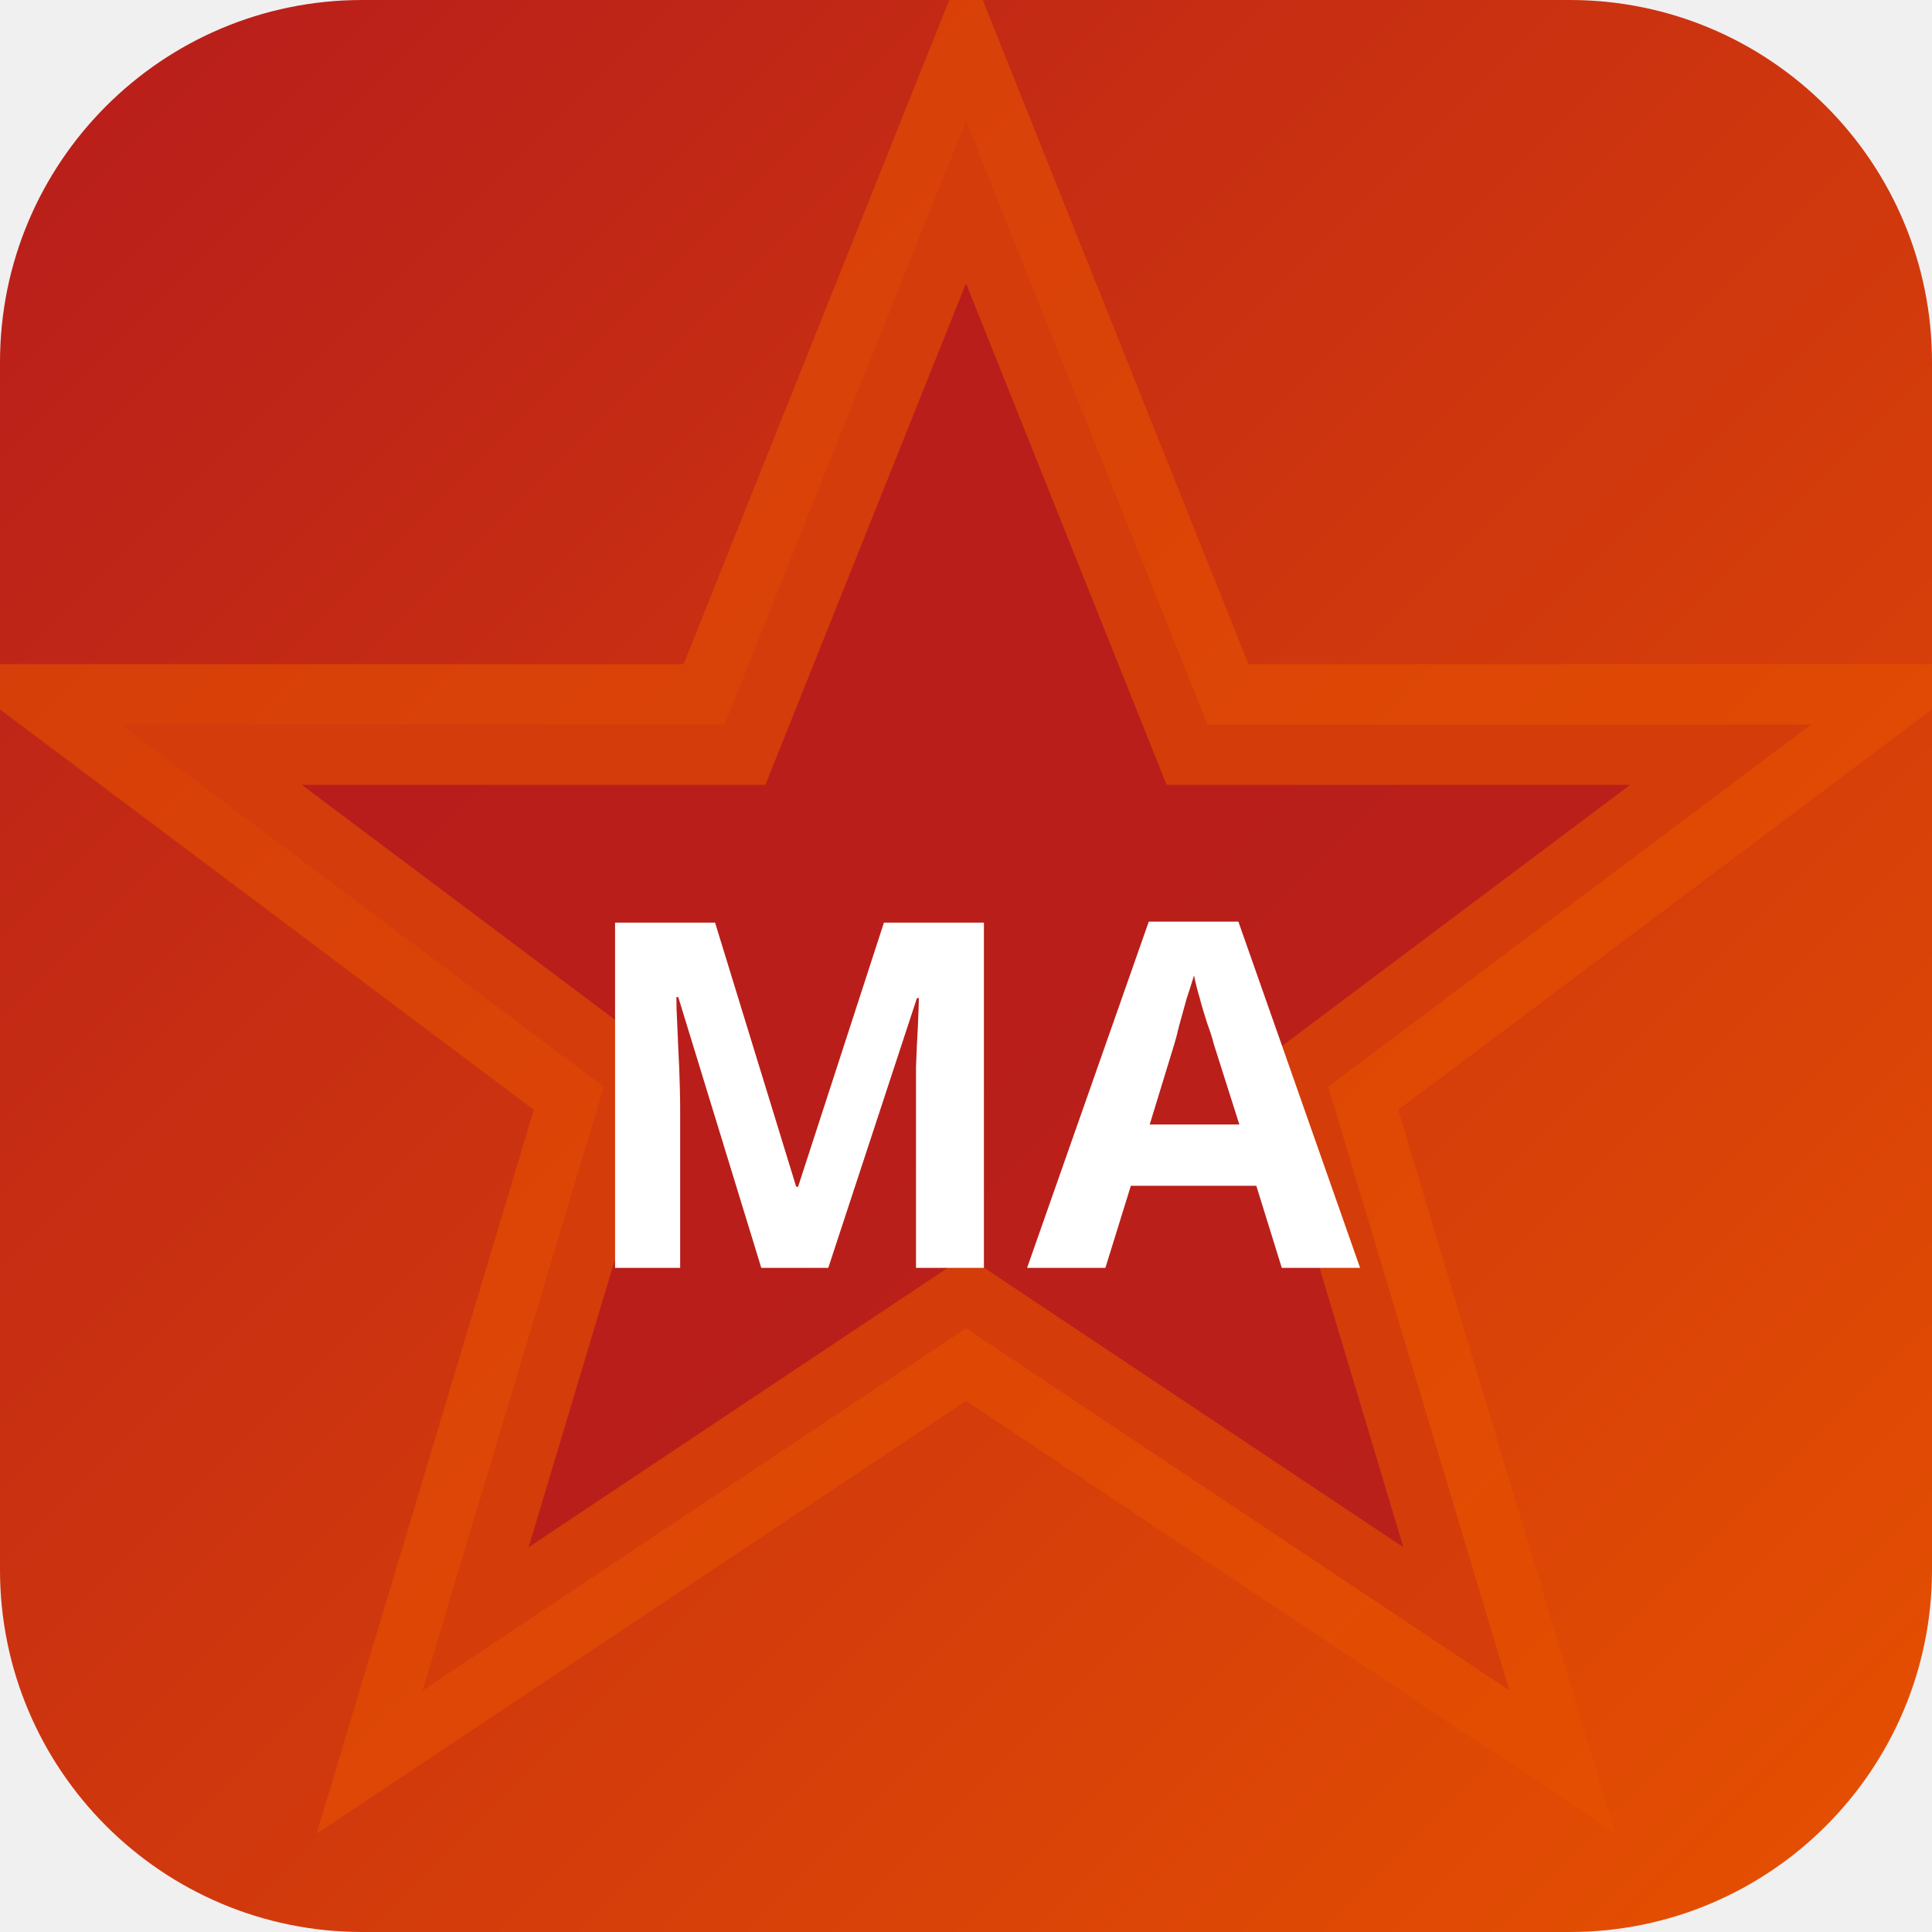
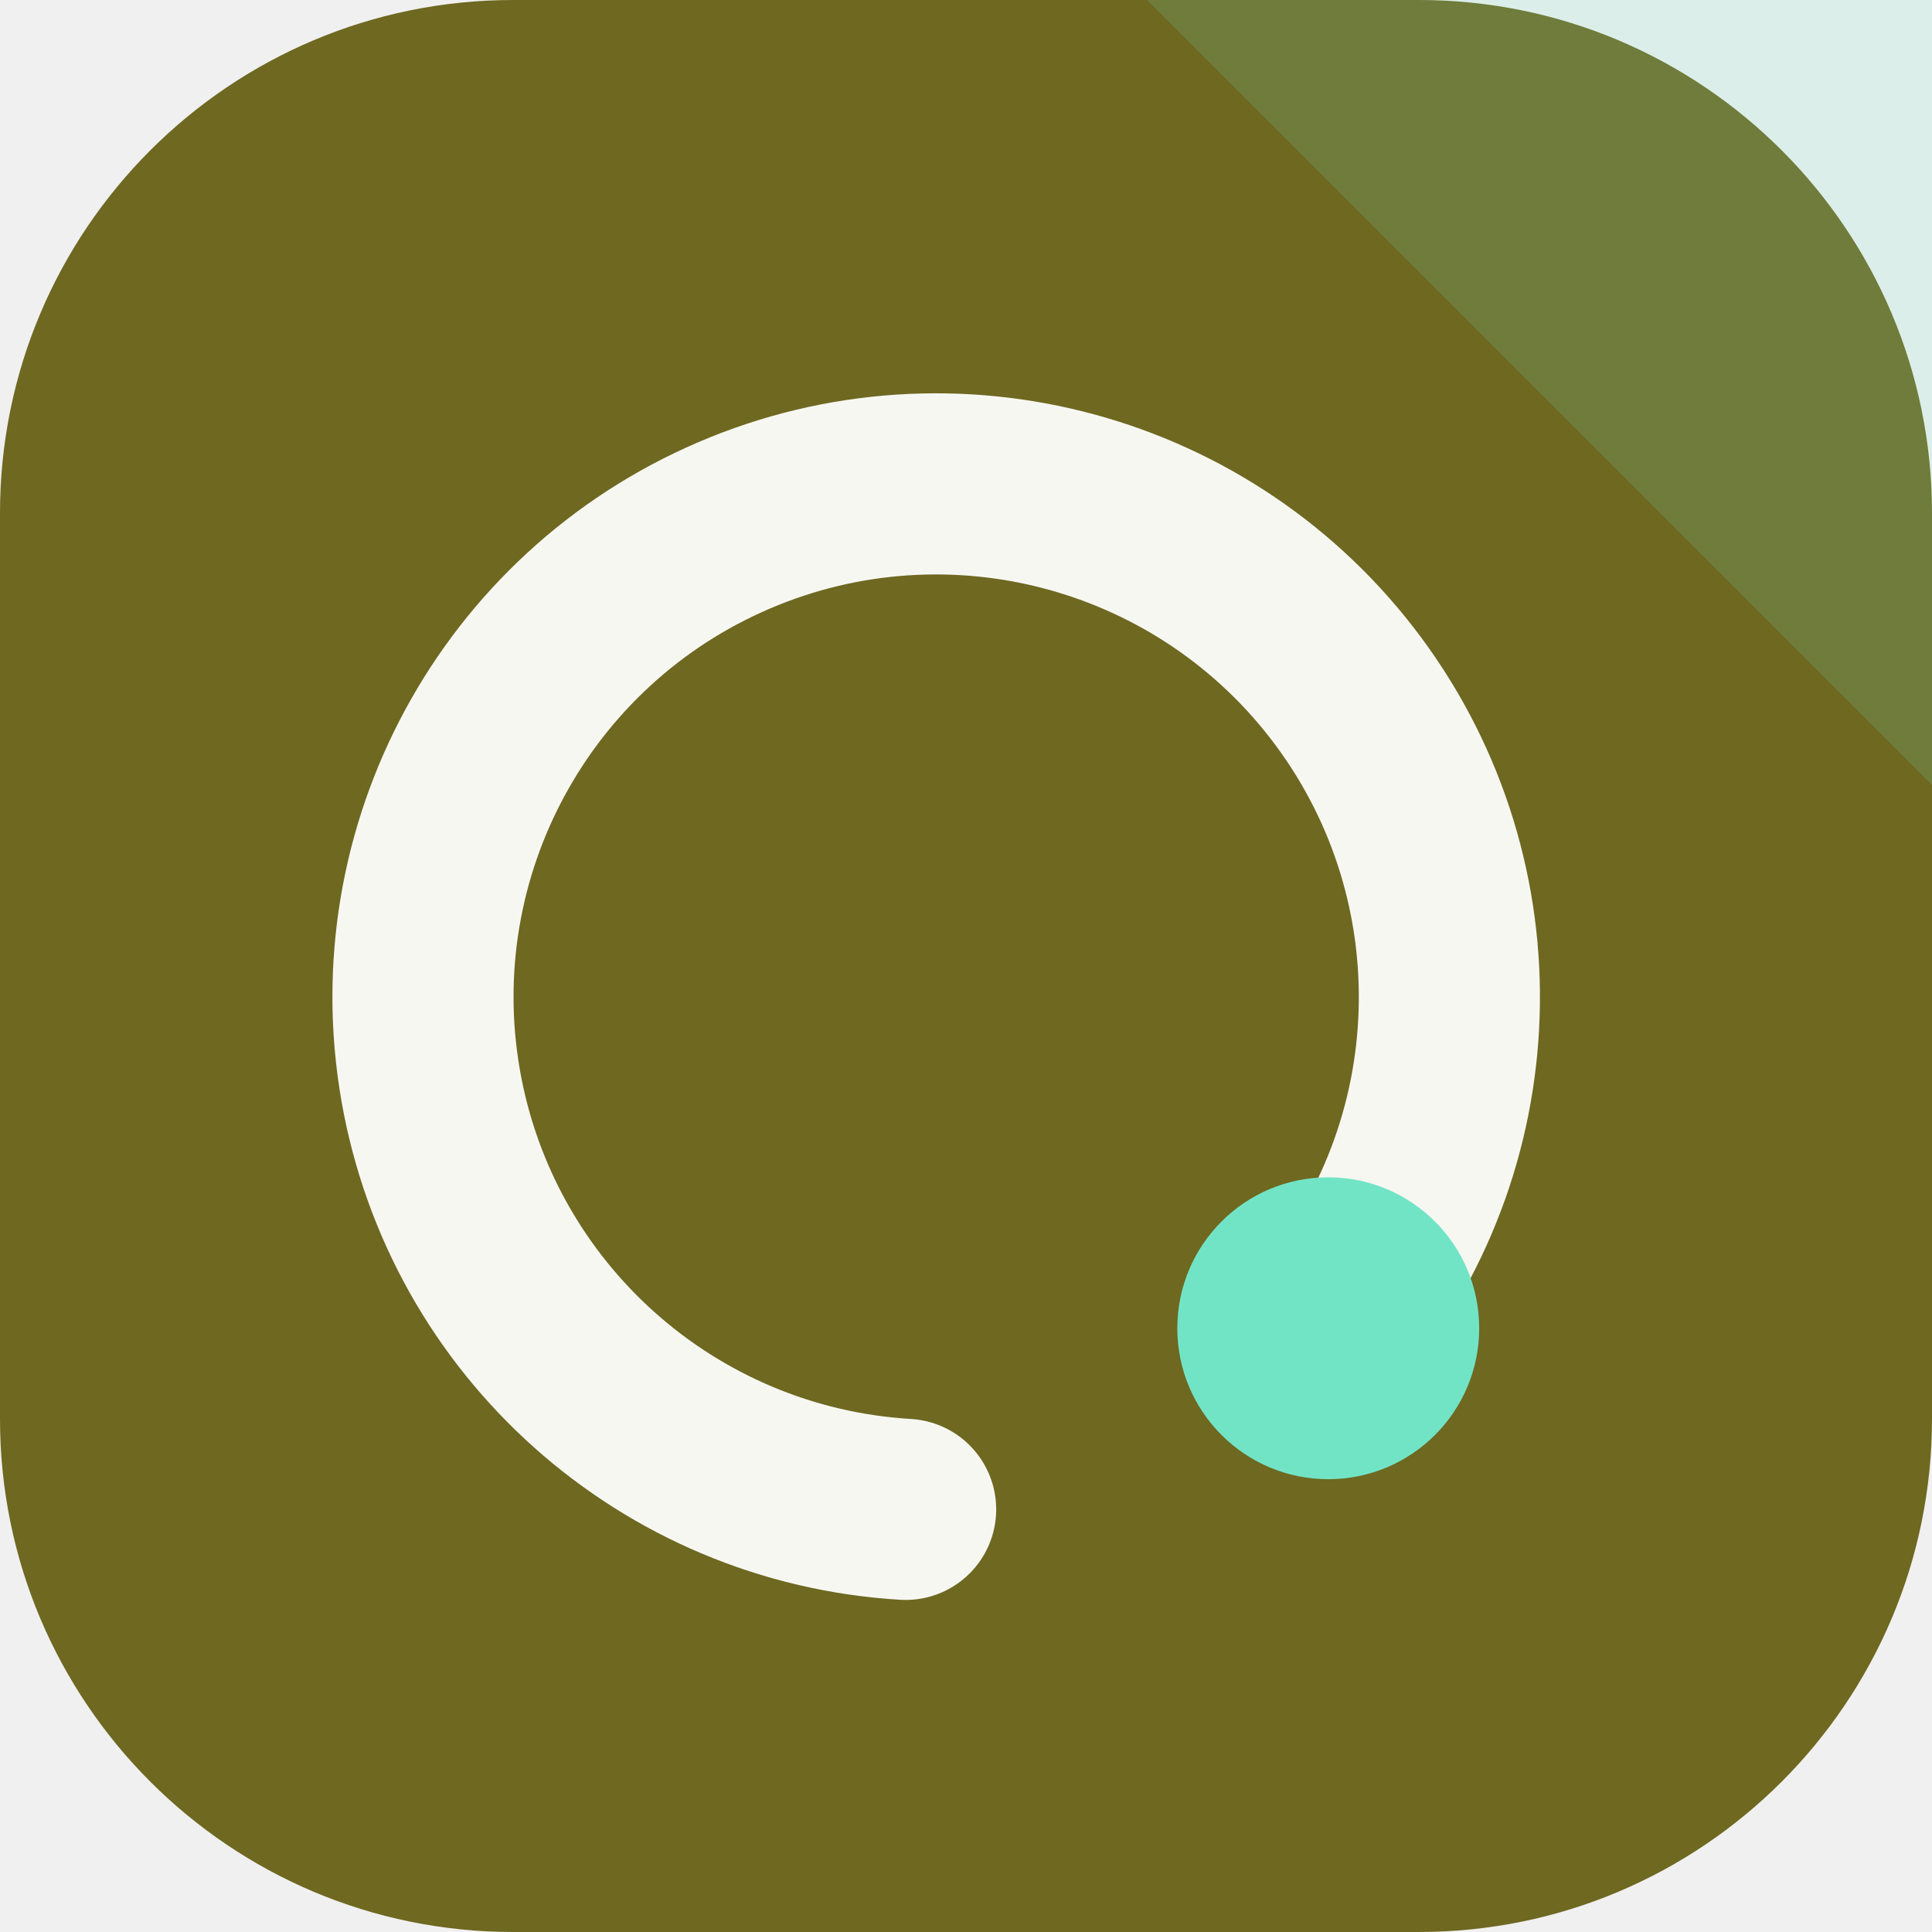
- <svg xmlns="http://www.w3.org/2000/svg" width="32" height="32" viewBox="0 0 32 32">
-   <defs>
-     <linearGradient id="bgmats" x1="0" y1="0" x2="1" y2="1">
-       <stop offset="0%" stop-color="#b71c1c" />
-       <stop offset="100%" stop-color="#e65100" />
-     </linearGradient>
-   </defs>
-   <rect width="32" height="32" rx="6" fill="url(#bgmats)" />
-   <polygon points="16,2 20,12 30,12 22,18 25,28 16,22 7,28 10,18 2,12 12,12" fill="rgba(183,28,28,0.9)" stroke="rgba(230,81,0,0.6)" stroke-width="2" />
-   <text x="16" y="21" text-anchor="middle" fill="#fff" font-size="8" font-weight="700" font-family="system-ui">MA</text>
+ <svg xmlns="http://www.w3.org/2000/svg" width="64" height="64" viewBox="0 0 64 64" role="img">
+   <rect width="64" height="64" rx="17" fill="hsl(55 54% 28%)" />
+   <path d="M64 0v26L38 0Z" fill="hsl(164 68% 67%)" opacity="0.16" />
+   <g transform="rotate(90 32 32)">
+     <path d="M44 20a17 17 0 1 0 6 14" fill="none" stroke="hsl(55 24% 96%)" stroke-width="6" stroke-linecap="round" />
+     <circle cx="44" cy="20" r="5" fill="hsl(164 68% 67%)" />
+   </g>
</svg>
